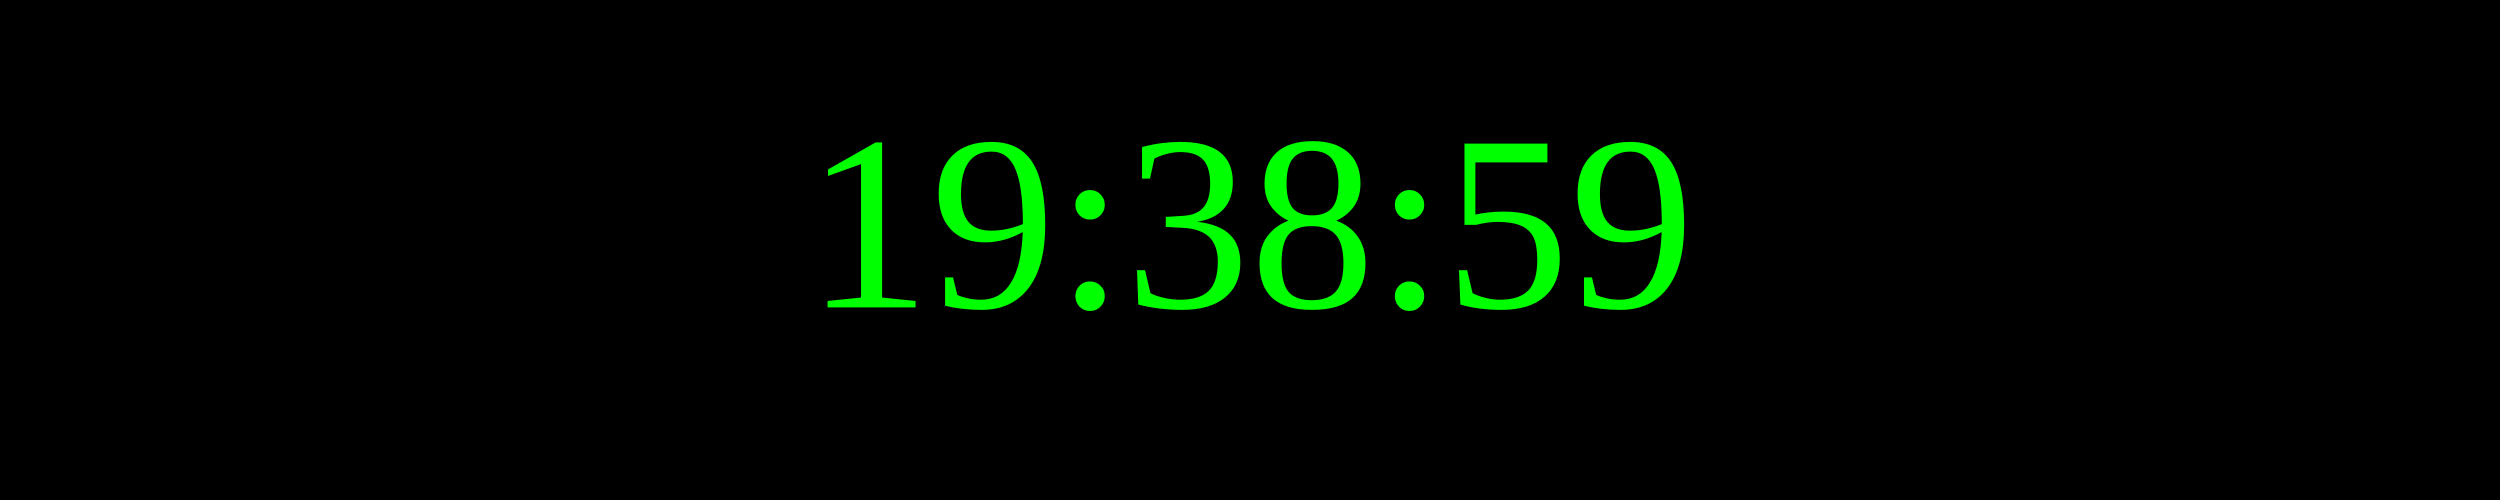
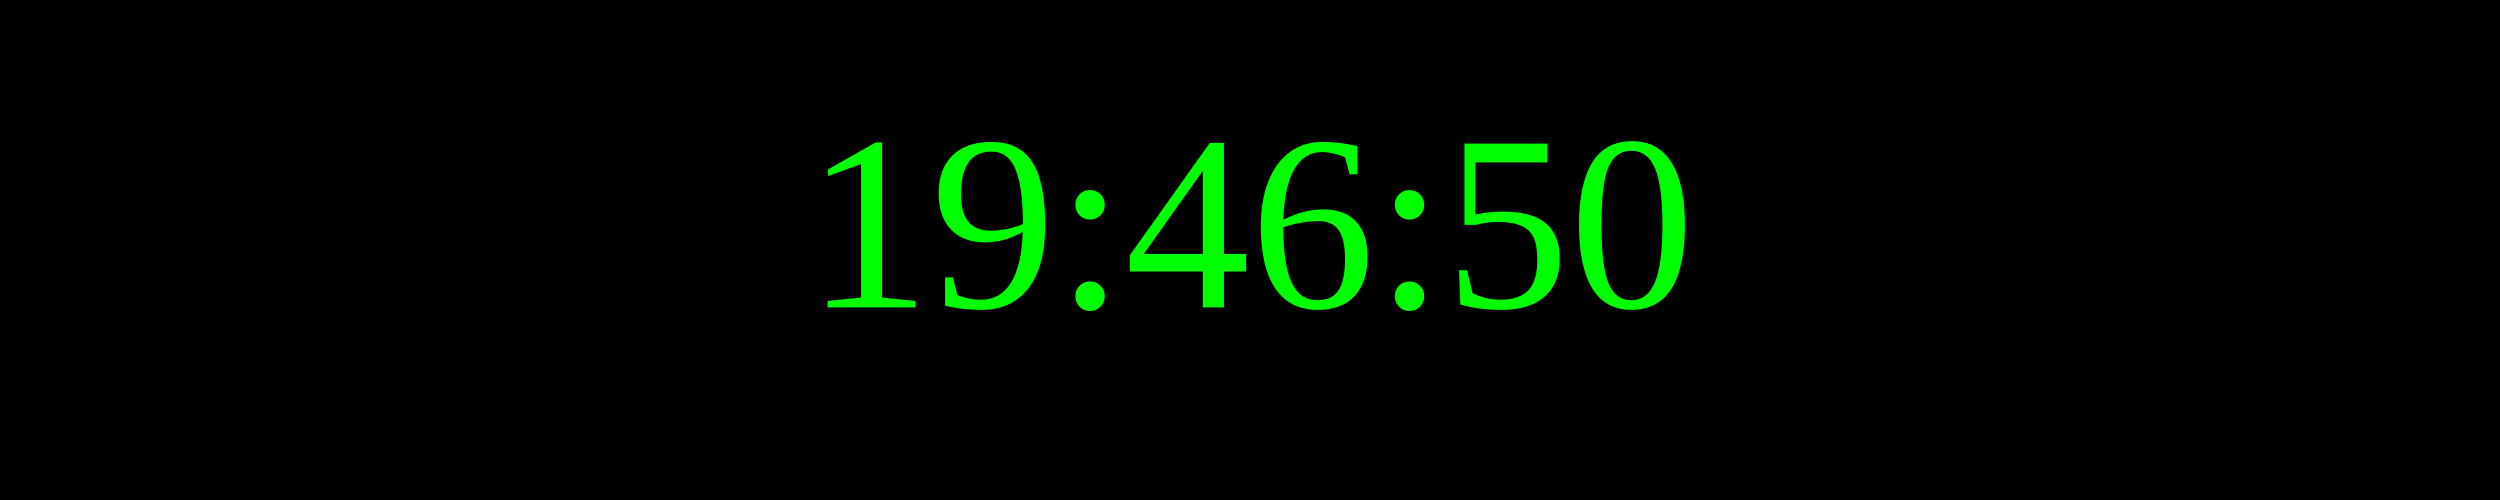
<svg xmlns="http://www.w3.org/2000/svg" width="250" height="50">
  <rect width="100%" height="100%" fill="black" />
  <text x="50%" y="50%" font-size="25" fill="lime" text-anchor="middle" dominant-baseline="middle">
- 19:38:59
+ 19:46:50
</text>
</svg>
